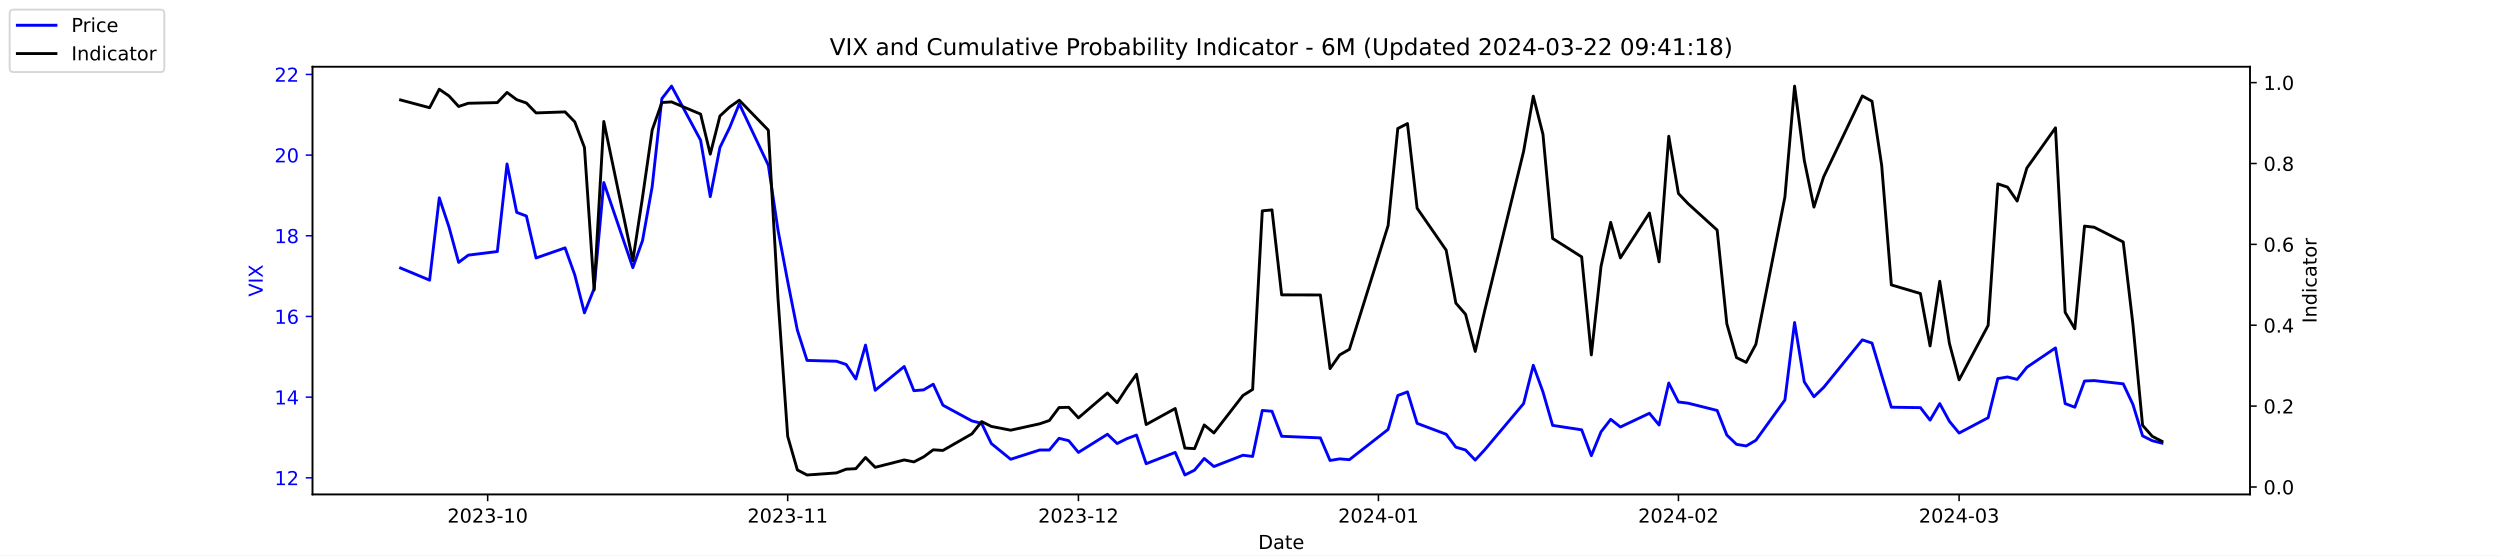
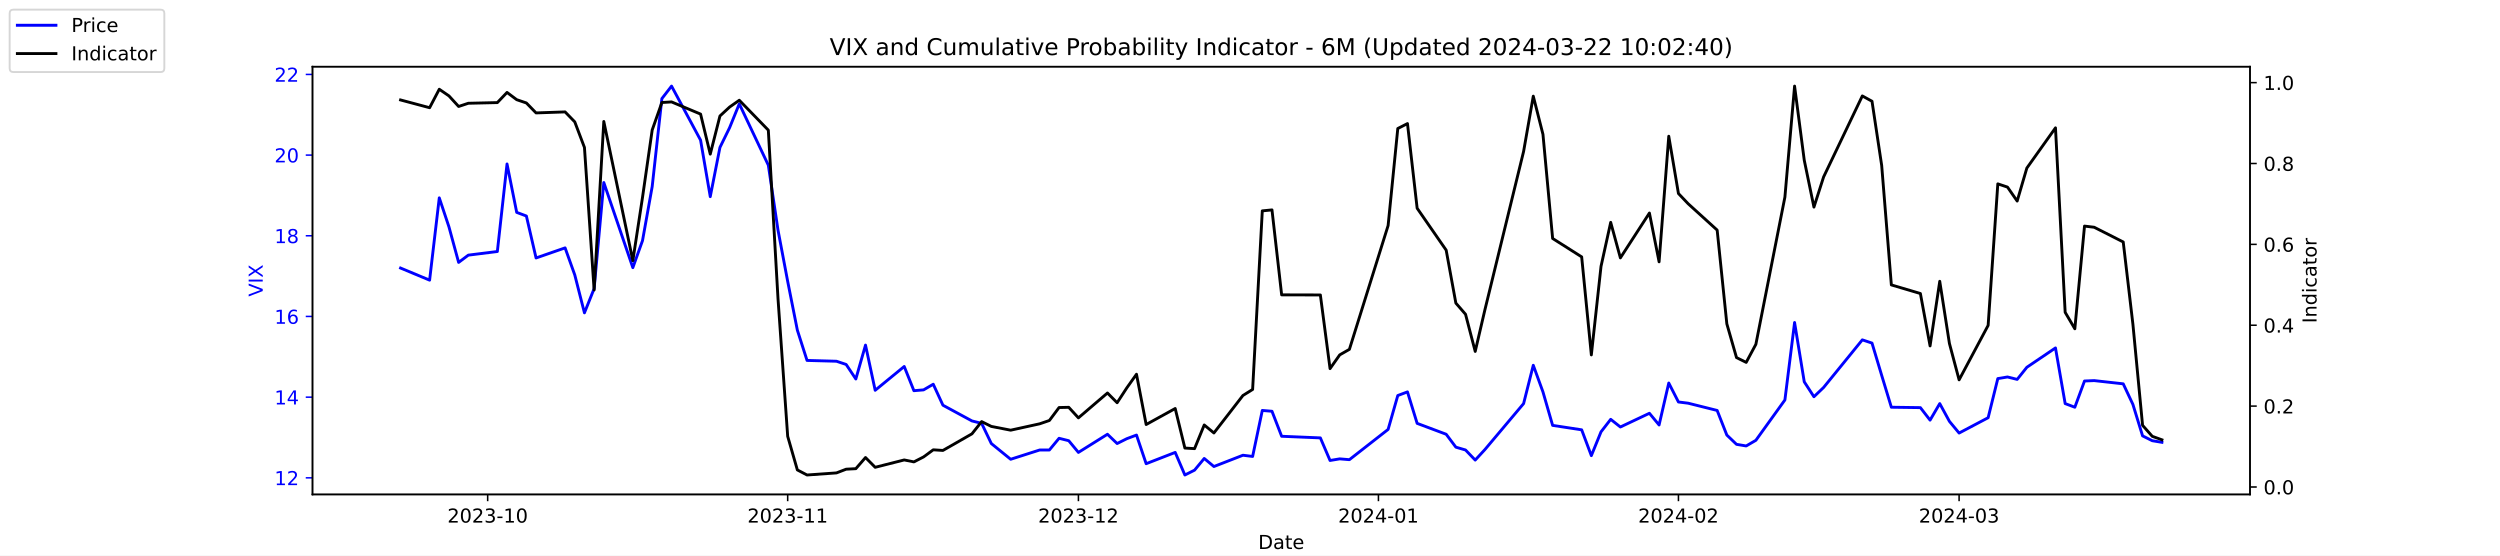
<svg xmlns="http://www.w3.org/2000/svg" xmlns:xlink="http://www.w3.org/1999/xlink" width="1296pt" height="288pt" viewBox="0 0 1296 288" version="1.1">
  <defs>
    <style type="text/css">*{stroke-linejoin: round; stroke-linecap: butt}</style>
  </defs>
  <g id="figure_1">
    <g id="patch_1">
      <path d="M 0 288  L 1296 288  L 1296 0  L 0 0  z " style="fill: #ffffff" />
    </g>
    <g id="axes_1">
      <g id="patch_2">
        <path d="M 162 256.32  L 1166.4 256.32  L 1166.4 34.56  L 162 34.56  z " style="fill: #ffffff" />
      </g>
      <g id="matplotlib.axis_1">
        <g id="xtick_1">
          <g id="line2d_1">
            <defs>
-               <path id="m2f625a8ae5" d="M 0 0  L 0 3.5  " style="stroke: #000000; stroke-width: 0.8" />
+               <path id="m3ae7cf9c3d" d="M 0 0  L 0 3.5  " style="stroke: #000000; stroke-width: 0.8" />
            </defs>
            <g>
-               <use xlink:href="#m2f625a8ae5" x="252.807" y="256.32" style="stroke: #000000; stroke-width: 0.8" />
+               <use xlink:href="#m3ae7cf9c3d" x="252.807" y="256.32" style="stroke: #000000; stroke-width: 0.8" />
            </g>
          </g>
          <g id="text_1">
            <g transform="translate(231.916 270.9184) scale(0.1 -0.1)">
              <defs>
                <path id="DejaVuSans-32" d="M 1228 531  L 3431 531  L 3431 0  L 469 0  L 469 531  Q 828 903 1448 1529  Q 2069 2156 2228 2338  Q 2531 2678 2651 2914  Q 2772 3150 2772 3378  Q 2772 3750 2511 3984  Q 2250 4219 1831 4219  Q 1534 4219 1204 4116  Q 875 4013 500 3803  L 500 4441  Q 881 4594 1212 4672  Q 1544 4750 1819 4750  Q 2544 4750 2975 4387  Q 3406 4025 3406 3419  Q 3406 3131 3298 2873  Q 3191 2616 2906 2266  Q 2828 2175 2409 1742  Q 1991 1309 1228 531  z " transform="scale(0.015625)" />
                <path id="DejaVuSans-30" d="M 2034 4250  Q 1547 4250 1301 3770  Q 1056 3291 1056 2328  Q 1056 1369 1301 889  Q 1547 409 2034 409  Q 2525 409 2770 889  Q 3016 1369 3016 2328  Q 3016 3291 2770 3770  Q 2525 4250 2034 4250  z M 2034 4750  Q 2819 4750 3233 4129  Q 3647 3509 3647 2328  Q 3647 1150 3233 529  Q 2819 -91 2034 -91  Q 1250 -91 836 529  Q 422 1150 422 2328  Q 422 3509 836 4129  Q 1250 4750 2034 4750  z " transform="scale(0.015625)" />
                <path id="DejaVuSans-33" d="M 2597 2516  Q 3050 2419 3304 2112  Q 3559 1806 3559 1356  Q 3559 666 3084 287  Q 2609 -91 1734 -91  Q 1441 -91 1130 -33  Q 819 25 488 141  L 488 750  Q 750 597 1062 519  Q 1375 441 1716 441  Q 2309 441 2620 675  Q 2931 909 2931 1356  Q 2931 1769 2642 2001  Q 2353 2234 1838 2234  L 1294 2234  L 1294 2753  L 1863 2753  Q 2328 2753 2575 2939  Q 2822 3125 2822 3475  Q 2822 3834 2567 4026  Q 2313 4219 1838 4219  Q 1578 4219 1281 4162  Q 984 4106 628 3988  L 628 4550  Q 988 4650 1302 4700  Q 1616 4750 1894 4750  Q 2613 4750 3031 4423  Q 3450 4097 3450 3541  Q 3450 3153 3228 2886  Q 3006 2619 2597 2516  z " transform="scale(0.015625)" />
                <path id="DejaVuSans-2d" d="M 313 2009  L 1997 2009  L 1997 1497  L 313 1497  L 313 2009  z " transform="scale(0.015625)" />
                <path id="DejaVuSans-31" d="M 794 531  L 1825 531  L 1825 4091  L 703 3866  L 703 4441  L 1819 4666  L 2450 4666  L 2450 531  L 3481 531  L 3481 0  L 794 0  L 794 531  z " transform="scale(0.015625)" />
              </defs>
              <use xlink:href="#DejaVuSans-32" />
              <use xlink:href="#DejaVuSans-30" x="63.623" />
              <use xlink:href="#DejaVuSans-32" x="127.246" />
              <use xlink:href="#DejaVuSans-33" x="190.869" />
              <use xlink:href="#DejaVuSans-2d" x="254.492" />
              <use xlink:href="#DejaVuSans-31" x="290.576" />
              <use xlink:href="#DejaVuSans-30" x="354.199" />
            </g>
          </g>
        </g>
        <g id="xtick_2">
          <g id="line2d_2">
            <g>
-               <use xlink:href="#m2f625a8ae5" x="408.334" y="256.32" style="stroke: #000000; stroke-width: 0.8" />
+               <use xlink:href="#m3ae7cf9c3d" x="408.334" y="256.32" style="stroke: #000000; stroke-width: 0.8" />
            </g>
          </g>
          <g id="text_2">
            <g transform="translate(387.4425 270.9184) scale(0.1 -0.1)">
              <use xlink:href="#DejaVuSans-32" />
              <use xlink:href="#DejaVuSans-30" x="63.623" />
              <use xlink:href="#DejaVuSans-32" x="127.246" />
              <use xlink:href="#DejaVuSans-33" x="190.869" />
              <use xlink:href="#DejaVuSans-2d" x="254.492" />
              <use xlink:href="#DejaVuSans-31" x="290.576" />
              <use xlink:href="#DejaVuSans-31" x="354.199" />
            </g>
          </g>
        </g>
        <g id="xtick_3">
          <g id="line2d_3">
            <g>
-               <use xlink:href="#m2f625a8ae5" x="559.052" y="256.32" style="stroke: #000000; stroke-width: 0.8" />
+               <use xlink:href="#m3ae7cf9c3d" x="559.052" y="256.32" style="stroke: #000000; stroke-width: 0.8" />
            </g>
          </g>
          <g id="text_3">
            <g transform="translate(538.161 270.9184) scale(0.1 -0.1)">
              <use xlink:href="#DejaVuSans-32" />
              <use xlink:href="#DejaVuSans-30" x="63.623" />
              <use xlink:href="#DejaVuSans-32" x="127.246" />
              <use xlink:href="#DejaVuSans-33" x="190.869" />
              <use xlink:href="#DejaVuSans-2d" x="254.492" />
              <use xlink:href="#DejaVuSans-31" x="290.576" />
              <use xlink:href="#DejaVuSans-32" x="354.199" />
            </g>
          </g>
        </g>
        <g id="xtick_4">
          <g id="line2d_4">
            <g>
-               <use xlink:href="#m2f625a8ae5" x="714.579" y="256.32" style="stroke: #000000; stroke-width: 0.8" />
+               <use xlink:href="#m3ae7cf9c3d" x="714.579" y="256.32" style="stroke: #000000; stroke-width: 0.8" />
            </g>
          </g>
          <g id="text_4">
            <g transform="translate(693.6875 270.9184) scale(0.1 -0.1)">
              <defs>
                <path id="DejaVuSans-34" d="M 2419 4116  L 825 1625  L 2419 1625  L 2419 4116  z M 2253 4666  L 3047 4666  L 3047 1625  L 3713 1625  L 3713 1100  L 3047 1100  L 3047 0  L 2419 0  L 2419 1100  L 313 1100  L 313 1709  L 2253 4666  z " transform="scale(0.015625)" />
              </defs>
              <use xlink:href="#DejaVuSans-32" />
              <use xlink:href="#DejaVuSans-30" x="63.623" />
              <use xlink:href="#DejaVuSans-32" x="127.246" />
              <use xlink:href="#DejaVuSans-34" x="190.869" />
              <use xlink:href="#DejaVuSans-2d" x="254.492" />
              <use xlink:href="#DejaVuSans-30" x="290.576" />
              <use xlink:href="#DejaVuSans-31" x="354.199" />
            </g>
          </g>
        </g>
        <g id="xtick_5">
          <g id="line2d_5">
            <g>
-               <use xlink:href="#m2f625a8ae5" x="870.105" y="256.32" style="stroke: #000000; stroke-width: 0.8" />
+               <use xlink:href="#m3ae7cf9c3d" x="870.105" y="256.32" style="stroke: #000000; stroke-width: 0.8" />
            </g>
          </g>
          <g id="text_5">
            <g transform="translate(849.2139 270.9184) scale(0.1 -0.1)">
              <use xlink:href="#DejaVuSans-32" />
              <use xlink:href="#DejaVuSans-30" x="63.623" />
              <use xlink:href="#DejaVuSans-32" x="127.246" />
              <use xlink:href="#DejaVuSans-34" x="190.869" />
              <use xlink:href="#DejaVuSans-2d" x="254.492" />
              <use xlink:href="#DejaVuSans-30" x="290.576" />
              <use xlink:href="#DejaVuSans-32" x="354.199" />
            </g>
          </g>
        </g>
        <g id="xtick_6">
          <g id="line2d_6">
            <g>
-               <use xlink:href="#m2f625a8ae5" x="1015.598" y="256.32" style="stroke: #000000; stroke-width: 0.8" />
+               <use xlink:href="#m3ae7cf9c3d" x="1015.598" y="256.32" style="stroke: #000000; stroke-width: 0.8" />
            </g>
          </g>
          <g id="text_6">
            <g transform="translate(994.7064 270.9184) scale(0.1 -0.1)">
              <use xlink:href="#DejaVuSans-32" />
              <use xlink:href="#DejaVuSans-30" x="63.623" />
              <use xlink:href="#DejaVuSans-32" x="127.246" />
              <use xlink:href="#DejaVuSans-34" x="190.869" />
              <use xlink:href="#DejaVuSans-2d" x="254.492" />
              <use xlink:href="#DejaVuSans-30" x="290.576" />
              <use xlink:href="#DejaVuSans-33" x="354.199" />
            </g>
          </g>
        </g>
        <g id="text_7">
          <g transform="translate(652.2492 284.5966) scale(0.1 -0.1)">
            <defs>
              <path id="DejaVuSans-44" d="M 1259 4147  L 1259 519  L 2022 519  Q 2988 519 3436 956  Q 3884 1394 3884 2338  Q 3884 3275 3436 3711  Q 2988 4147 2022 4147  L 1259 4147  z M 628 4666  L 1925 4666  Q 3281 4666 3915 4102  Q 4550 3538 4550 2338  Q 4550 1131 3912 565  Q 3275 0 1925 0  L 628 0  L 628 4666  z " transform="scale(0.015625)" />
              <path id="DejaVuSans-61" d="M 2194 1759  Q 1497 1759 1228 1600  Q 959 1441 959 1056  Q 959 750 1161 570  Q 1363 391 1709 391  Q 2188 391 2477 730  Q 2766 1069 2766 1631  L 2766 1759  L 2194 1759  z M 3341 1997  L 3341 0  L 2766 0  L 2766 531  Q 2569 213 2275 61  Q 1981 -91 1556 -91  Q 1019 -91 701 211  Q 384 513 384 1019  Q 384 1609 779 1909  Q 1175 2209 1959 2209  L 2766 2209  L 2766 2266  Q 2766 2663 2505 2880  Q 2244 3097 1772 3097  Q 1472 3097 1187 3025  Q 903 2953 641 2809  L 641 3341  Q 956 3463 1253 3523  Q 1550 3584 1831 3584  Q 2591 3584 2966 3190  Q 3341 2797 3341 1997  z " transform="scale(0.015625)" />
              <path id="DejaVuSans-74" d="M 1172 4494  L 1172 3500  L 2356 3500  L 2356 3053  L 1172 3053  L 1172 1153  Q 1172 725 1289 603  Q 1406 481 1766 481  L 2356 481  L 2356 0  L 1766 0  Q 1100 0 847 248  Q 594 497 594 1153  L 594 3053  L 172 3053  L 172 3500  L 594 3500  L 594 4494  L 1172 4494  z " transform="scale(0.015625)" />
              <path id="DejaVuSans-65" d="M 3597 1894  L 3597 1613  L 953 1613  Q 991 1019 1311 708  Q 1631 397 2203 397  Q 2534 397 2845 478  Q 3156 559 3463 722  L 3463 178  Q 3153 47 2828 -22  Q 2503 -91 2169 -91  Q 1331 -91 842 396  Q 353 884 353 1716  Q 353 2575 817 3079  Q 1281 3584 2069 3584  Q 2775 3584 3186 3129  Q 3597 2675 3597 1894  z M 3022 2063  Q 3016 2534 2758 2815  Q 2500 3097 2075 3097  Q 1594 3097 1305 2825  Q 1016 2553 972 2059  L 3022 2063  z " transform="scale(0.015625)" />
            </defs>
            <use xlink:href="#DejaVuSans-44" />
            <use xlink:href="#DejaVuSans-61" x="77.002" />
            <use xlink:href="#DejaVuSans-74" x="138.281" />
            <use xlink:href="#DejaVuSans-65" x="177.49" />
          </g>
        </g>
      </g>
      <g id="matplotlib.axis_2">
        <g id="ytick_1">
          <g id="line2d_7">
            <defs>
-               <path id="mbfbc88a3f8" d="M 0 0  L -3.5 0  " style="stroke: #0000ff; stroke-width: 0.8" />
+               <path id="m98c9530247" d="M 0 0  L -3.5 0  " style="stroke: #0000ff; stroke-width: 0.8" />
            </defs>
            <g>
-               <use xlink:href="#mbfbc88a3f8" x="162" y="247.704" style="fill: #0000ff; stroke: #0000ff; stroke-width: 0.8" />
+               <use xlink:href="#m98c9530247" x="162" y="247.704" style="fill: #0000ff; stroke: #0000ff; stroke-width: 0.8" />
            </g>
          </g>
          <g id="text_8">
            <g style="fill: #0000ff" transform="translate(142.275 251.5031) scale(0.1 -0.1)">
              <use xlink:href="#DejaVuSans-31" />
              <use xlink:href="#DejaVuSans-32" x="63.623" />
            </g>
          </g>
        </g>
        <g id="ytick_2">
          <g id="line2d_8">
            <g>
-               <use xlink:href="#mbfbc88a3f8" x="162" y="205.878" style="fill: #0000ff; stroke: #0000ff; stroke-width: 0.8" />
+               <use xlink:href="#m98c9530247" x="162" y="205.878" style="fill: #0000ff; stroke: #0000ff; stroke-width: 0.8" />
            </g>
          </g>
          <g id="text_9">
            <g style="fill: #0000ff" transform="translate(142.275 209.6774) scale(0.1 -0.1)">
              <use xlink:href="#DejaVuSans-31" />
              <use xlink:href="#DejaVuSans-34" x="63.623" />
            </g>
          </g>
        </g>
        <g id="ytick_3">
          <g id="line2d_9">
            <g>
-               <use xlink:href="#mbfbc88a3f8" x="162" y="164.052" style="fill: #0000ff; stroke: #0000ff; stroke-width: 0.8" />
+               <use xlink:href="#m98c9530247" x="162" y="164.052" style="fill: #0000ff; stroke: #0000ff; stroke-width: 0.8" />
            </g>
          </g>
          <g id="text_10">
            <g style="fill: #0000ff" transform="translate(142.275 167.8517) scale(0.1 -0.1)">
              <defs>
                <path id="DejaVuSans-36" d="M 2113 2584  Q 1688 2584 1439 2293  Q 1191 2003 1191 1497  Q 1191 994 1439 701  Q 1688 409 2113 409  Q 2538 409 2786 701  Q 3034 994 3034 1497  Q 3034 2003 2786 2293  Q 2538 2584 2113 2584  z M 3366 4563  L 3366 3988  Q 3128 4100 2886 4159  Q 2644 4219 2406 4219  Q 1781 4219 1451 3797  Q 1122 3375 1075 2522  Q 1259 2794 1537 2939  Q 1816 3084 2150 3084  Q 2853 3084 3261 2657  Q 3669 2231 3669 1497  Q 3669 778 3244 343  Q 2819 -91 2113 -91  Q 1303 -91 875 529  Q 447 1150 447 2328  Q 447 3434 972 4092  Q 1497 4750 2381 4750  Q 2619 4750 2861 4703  Q 3103 4656 3366 4563  z " transform="scale(0.015625)" />
              </defs>
              <use xlink:href="#DejaVuSans-31" />
              <use xlink:href="#DejaVuSans-36" x="63.623" />
            </g>
          </g>
        </g>
        <g id="ytick_4">
          <g id="line2d_10">
            <g>
-               <use xlink:href="#mbfbc88a3f8" x="162" y="122.227" style="fill: #0000ff; stroke: #0000ff; stroke-width: 0.8" />
+               <use xlink:href="#m98c9530247" x="162" y="122.227" style="fill: #0000ff; stroke: #0000ff; stroke-width: 0.8" />
            </g>
          </g>
          <g id="text_11">
            <g style="fill: #0000ff" transform="translate(142.275 126.0259) scale(0.1 -0.1)">
              <defs>
                <path id="DejaVuSans-38" d="M 2034 2216  Q 1584 2216 1326 1975  Q 1069 1734 1069 1313  Q 1069 891 1326 650  Q 1584 409 2034 409  Q 2484 409 2743 651  Q 3003 894 3003 1313  Q 3003 1734 2745 1975  Q 2488 2216 2034 2216  z M 1403 2484  Q 997 2584 770 2862  Q 544 3141 544 3541  Q 544 4100 942 4425  Q 1341 4750 2034 4750  Q 2731 4750 3128 4425  Q 3525 4100 3525 3541  Q 3525 3141 3298 2862  Q 3072 2584 2669 2484  Q 3125 2378 3379 2068  Q 3634 1759 3634 1313  Q 3634 634 3220 271  Q 2806 -91 2034 -91  Q 1263 -91 848 271  Q 434 634 434 1313  Q 434 1759 690 2068  Q 947 2378 1403 2484  z M 1172 3481  Q 1172 3119 1398 2916  Q 1625 2713 2034 2713  Q 2441 2713 2670 2916  Q 2900 3119 2900 3481  Q 2900 3844 2670 4047  Q 2441 4250 2034 4250  Q 1625 4250 1398 4047  Q 1172 3844 1172 3481  z " transform="scale(0.015625)" />
              </defs>
              <use xlink:href="#DejaVuSans-31" />
              <use xlink:href="#DejaVuSans-38" x="63.623" />
            </g>
          </g>
        </g>
        <g id="ytick_5">
          <g id="line2d_11">
            <g>
-               <use xlink:href="#mbfbc88a3f8" x="162" y="80.401" style="fill: #0000ff; stroke: #0000ff; stroke-width: 0.8" />
+               <use xlink:href="#m98c9530247" x="162" y="80.401" style="fill: #0000ff; stroke: #0000ff; stroke-width: 0.8" />
            </g>
          </g>
          <g id="text_12">
            <g style="fill: #0000ff" transform="translate(142.275 84.2002) scale(0.1 -0.1)">
              <use xlink:href="#DejaVuSans-32" />
              <use xlink:href="#DejaVuSans-30" x="63.623" />
            </g>
          </g>
        </g>
        <g id="ytick_6">
          <g id="line2d_12">
            <g>
-               <use xlink:href="#mbfbc88a3f8" x="162" y="38.575" style="fill: #0000ff; stroke: #0000ff; stroke-width: 0.8" />
+               <use xlink:href="#m98c9530247" x="162" y="38.575" style="fill: #0000ff; stroke: #0000ff; stroke-width: 0.8" />
            </g>
          </g>
          <g id="text_13">
            <g style="fill: #0000ff" transform="translate(142.275 42.37447) scale(0.1 -0.1)">
              <use xlink:href="#DejaVuSans-32" />
              <use xlink:href="#DejaVuSans-32" x="63.623" />
            </g>
          </g>
        </g>
        <g id="text_14">
          <g style="fill: #0000ff" transform="translate(136.1953 153.7603) rotate(-90) scale(0.1 -0.1)">
            <defs>
              <path id="DejaVuSans-56" d="M 1831 0  L 50 4666  L 709 4666  L 2188 738  L 3669 4666  L 4325 4666  L 2547 0  L 1831 0  z " transform="scale(0.015625)" />
              <path id="DejaVuSans-49" d="M 628 4666  L 1259 4666  L 1259 0  L 628 0  L 628 4666  z " transform="scale(0.015625)" />
              <path id="DejaVuSans-58" d="M 403 4666  L 1081 4666  L 2241 2931  L 3406 4666  L 4084 4666  L 2584 2425  L 4184 0  L 3506 0  L 2194 1984  L 872 0  L 191 0  L 1856 2491  L 403 4666  z " transform="scale(0.015625)" />
            </defs>
            <use xlink:href="#DejaVuSans-56" />
            <use xlink:href="#DejaVuSans-49" x="68.408" />
            <use xlink:href="#DejaVuSans-58" x="97.9" />
          </g>
        </g>
      </g>
      <g id="line2d_13">
-         <path d="M 207.655 138.957  L 222.705 145.231  L 227.722 102.569  L 232.739 117.626  L 237.756 136.029  L 242.773 132.265  L 257.824 130.383  L 262.841 85.002  L 267.858 110.097  L 272.875 111.979  L 277.892 133.729  L 292.943 128.501  L 297.96 142.512  L 302.977 162.17  L 307.994 149.623  L 313.011 94.622  L 328.062 138.748  L 333.079 124.736  L 338.096 96.713  L 343.113 51.123  L 348.13 44.64  L 363.181 72.663  L 368.198 101.941  L 373.215 76.428  L 378.232 66.18  L 383.249 53.842  L 398.3 85.629  L 403.317 119.299  L 408.334 145.858  L 413.351 171.163  L 418.368 186.847  L 433.628 187.266  L 438.645 188.939  L 443.662 196.467  L 448.679 178.901  L 453.696 202.323  L 468.747 189.984  L 473.764 202.532  L 478.781 202.114  L 483.798 199.186  L 488.815 210.061  L 503.866 218.217  L 508.883 219.472  L 513.9 229.928  L 523.934 238.084  L 538.984 233.274  L 544.001 233.274  L 549.018 227.209  L 554.035 228.464  L 559.052 234.529  L 574.103 225.118  L 579.12 229.928  L 584.137 227.418  L 589.154 225.536  L 594.171 240.384  L 609.222 234.529  L 614.239 246.24  L 619.256 243.73  L 624.273 237.666  L 629.29 241.848  L 644.341 235.993  L 649.358 236.62  L 654.375 212.779  L 659.392 213.198  L 664.409 226.164  L 684.477 227  L 689.494 238.711  L 694.511 237.875  L 699.528 238.293  L 719.596 222.608  L 724.613 205.042  L 729.63 203.159  L 734.647 219.472  L 749.698 225.118  L 754.715 231.81  L 759.732 233.274  L 764.749 238.502  L 769.766 233.065  L 789.834 209.224  L 794.851 189.357  L 799.868 203.159  L 804.885 220.517  L 819.936 222.818  L 824.952 236.202  L 829.969 223.863  L 834.986 217.38  L 840.003 221.354  L 855.054 214.243  L 860.071 220.308  L 865.088 198.559  L 870.105 208.388  L 875.122 209.015  L 890.173 212.779  L 895.19 225.536  L 900.207 230.346  L 905.224 231.183  L 910.241 228.255  L 925.292 207.342  L 930.309 167.189  L 935.326 197.931  L 940.343 205.669  L 945.36 200.859  L 965.428 176.182  L 970.445 177.855  L 975.462 194.585  L 980.479 211.106  L 995.53 211.316  L 1000.547 217.798  L 1005.564 209.224  L 1010.581 218.426  L 1015.598 224.491  L 1030.649 216.544  L 1035.666 196.258  L 1040.683 195.422  L 1045.7 196.677  L 1050.717 190.403  L 1065.559 180.364  L 1070.576 209.224  L 1075.593 211.106  L 1080.61 197.513  L 1085.627 197.304  L 1100.678 198.977  L 1105.695 209.642  L 1110.711 225.955  L 1115.728 228.464  L 1120.745 229.719  " clip-path="url(#p9cdea5dbfe)" style="fill: none; stroke: #0000ff; stroke-width: 1.5; stroke-linecap: square" />
+         <path d="M 207.655 138.957  L 222.705 145.231  L 227.722 102.569  L 232.739 117.626  L 237.756 136.029  L 242.773 132.265  L 257.824 130.383  L 262.841 85.002  L 267.858 110.097  L 272.875 111.979  L 277.892 133.729  L 292.943 128.501  L 297.96 142.512  L 302.977 162.17  L 307.994 149.623  L 313.011 94.622  L 328.062 138.748  L 333.079 124.736  L 338.096 96.713  L 343.113 51.123  L 348.13 44.64  L 363.181 72.663  L 368.198 101.941  L 373.215 76.428  L 378.232 66.18  L 383.249 53.842  L 398.3 85.629  L 403.317 119.299  L 408.334 145.858  L 413.351 171.163  L 418.368 186.847  L 433.628 187.266  L 438.645 188.939  L 443.662 196.467  L 448.679 178.901  L 453.696 202.323  L 468.747 189.984  L 473.764 202.532  L 478.781 202.114  L 483.798 199.186  L 488.815 210.061  L 503.866 218.217  L 508.883 219.472  L 513.9 229.928  L 523.934 238.084  L 538.984 233.274  L 544.001 233.274  L 549.018 227.209  L 554.035 228.464  L 559.052 234.529  L 574.103 225.118  L 579.12 229.928  L 584.137 227.418  L 589.154 225.536  L 594.171 240.384  L 609.222 234.529  L 614.239 246.24  L 619.256 243.73  L 624.273 237.666  L 629.29 241.848  L 644.341 235.993  L 649.358 236.62  L 654.375 212.779  L 659.392 213.198  L 664.409 226.164  L 684.477 227  L 689.494 238.711  L 694.511 237.875  L 699.528 238.293  L 719.596 222.608  L 724.613 205.042  L 729.63 203.159  L 734.647 219.472  L 749.698 225.118  L 754.715 231.81  L 759.732 233.274  L 764.749 238.502  L 769.766 233.065  L 789.834 209.224  L 794.851 189.357  L 799.868 203.159  L 804.885 220.517  L 819.936 222.818  L 824.952 236.202  L 829.969 223.863  L 834.986 217.38  L 840.003 221.354  L 855.054 214.243  L 860.071 220.308  L 865.088 198.559  L 870.105 208.388  L 875.122 209.015  L 890.173 212.779  L 895.19 225.536  L 900.207 230.346  L 905.224 231.183  L 910.241 228.255  L 925.292 207.342  L 930.309 167.189  L 935.326 197.931  L 940.343 205.669  L 945.36 200.859  L 965.428 176.182  L 970.445 177.855  L 975.462 194.585  L 980.479 211.106  L 995.53 211.316  L 1000.547 217.798  L 1005.564 209.224  L 1010.581 218.426  L 1015.598 224.491  L 1030.649 216.544  L 1035.666 196.258  L 1040.683 195.422  L 1045.7 196.677  L 1050.717 190.403  L 1065.559 180.364  L 1070.576 209.224  L 1075.593 211.106  L 1080.61 197.513  L 1085.627 197.304  L 1100.678 198.977  L 1105.695 209.642  L 1110.711 225.955  L 1115.728 228.464  L 1120.745 229.301  " clip-path="url(#p874cb18d02)" style="fill: none; stroke: #0000ff; stroke-width: 1.5; stroke-linecap: square" />
      </g>
      <g id="patch_3">
        <path d="M 162 256.32  L 162 34.56  " style="fill: none; stroke: #000000; stroke-width: 0.8; stroke-linejoin: miter; stroke-linecap: square" />
      </g>
      <g id="patch_4">
        <path d="M 1166.4 256.32  L 1166.4 34.56  " style="fill: none; stroke: #000000; stroke-width: 0.8; stroke-linejoin: miter; stroke-linecap: square" />
      </g>
      <g id="patch_5">
        <path d="M 162 256.32  L 1166.4 256.32  " style="fill: none; stroke: #000000; stroke-width: 0.8; stroke-linejoin: miter; stroke-linecap: square" />
      </g>
      <g id="patch_6">
        <path d="M 162 34.56  L 1166.4 34.56  " style="fill: none; stroke: #000000; stroke-width: 0.8; stroke-linejoin: miter; stroke-linecap: square" />
      </g>
    </g>
    <g id="axes_2">
      <g id="matplotlib.axis_3">
        <g id="ytick_7">
          <g id="line2d_14">
            <defs>
-               <path id="m7f94ec0555" d="M 0 0  L 3.5 0  " style="stroke: #000000; stroke-width: 0.8" />
+               <path id="m9a9a056dc1" d="M 0 0  L 3.5 0  " style="stroke: #000000; stroke-width: 0.8" />
            </defs>
            <g>
-               <use xlink:href="#m7f94ec0555" x="1166.4" y="252.461" style="stroke: #000000; stroke-width: 0.8" />
+               <use xlink:href="#m9a9a056dc1" x="1166.4" y="252.461" style="stroke: #000000; stroke-width: 0.8" />
            </g>
          </g>
          <g id="text_15">
            <g transform="translate(1173.4 256.2606) scale(0.1 -0.1)">
              <defs>
                <path id="DejaVuSans-2e" d="M 684 794  L 1344 794  L 1344 0  L 684 0  L 684 794  z " transform="scale(0.015625)" />
              </defs>
              <use xlink:href="#DejaVuSans-30" />
              <use xlink:href="#DejaVuSans-2e" x="63.623" />
              <use xlink:href="#DejaVuSans-30" x="95.41" />
            </g>
          </g>
        </g>
        <g id="ytick_8">
          <g id="line2d_15">
            <g>
-               <use xlink:href="#m7f94ec0555" x="1166.4" y="210.535" style="stroke: #000000; stroke-width: 0.8" />
+               <use xlink:href="#m9a9a056dc1" x="1166.4" y="210.535" style="stroke: #000000; stroke-width: 0.8" />
            </g>
          </g>
          <g id="text_16">
            <g transform="translate(1173.4 214.3337) scale(0.1 -0.1)">
              <use xlink:href="#DejaVuSans-30" />
              <use xlink:href="#DejaVuSans-2e" x="63.623" />
              <use xlink:href="#DejaVuSans-32" x="95.41" />
            </g>
          </g>
        </g>
        <g id="ytick_9">
          <g id="line2d_16">
            <g>
-               <use xlink:href="#m7f94ec0555" x="1166.4" y="168.608" style="stroke: #000000; stroke-width: 0.8" />
+               <use xlink:href="#m9a9a056dc1" x="1166.4" y="168.608" style="stroke: #000000; stroke-width: 0.8" />
            </g>
          </g>
          <g id="text_17">
            <g transform="translate(1173.4 172.4068) scale(0.1 -0.1)">
              <use xlink:href="#DejaVuSans-30" />
              <use xlink:href="#DejaVuSans-2e" x="63.623" />
              <use xlink:href="#DejaVuSans-34" x="95.41" />
            </g>
          </g>
        </g>
        <g id="ytick_10">
          <g id="line2d_17">
            <g>
-               <use xlink:href="#m7f94ec0555" x="1166.4" y="126.681" style="stroke: #000000; stroke-width: 0.8" />
+               <use xlink:href="#m9a9a056dc1" x="1166.4" y="126.681" style="stroke: #000000; stroke-width: 0.8" />
            </g>
          </g>
          <g id="text_18">
            <g transform="translate(1173.4 130.4799) scale(0.1 -0.1)">
              <use xlink:href="#DejaVuSans-30" />
              <use xlink:href="#DejaVuSans-2e" x="63.623" />
              <use xlink:href="#DejaVuSans-36" x="95.41" />
            </g>
          </g>
        </g>
        <g id="ytick_11">
          <g id="line2d_18">
            <g>
-               <use xlink:href="#m7f94ec0555" x="1166.4" y="84.754" style="stroke: #000000; stroke-width: 0.8" />
+               <use xlink:href="#m9a9a056dc1" x="1166.4" y="84.754" style="stroke: #000000; stroke-width: 0.8" />
            </g>
          </g>
          <g id="text_19">
            <g transform="translate(1173.4 88.55298) scale(0.1 -0.1)">
              <use xlink:href="#DejaVuSans-30" />
              <use xlink:href="#DejaVuSans-2e" x="63.623" />
              <use xlink:href="#DejaVuSans-38" x="95.41" />
            </g>
          </g>
        </g>
        <g id="ytick_12">
          <g id="line2d_19">
            <g>
-               <use xlink:href="#m7f94ec0555" x="1166.4" y="42.827" style="stroke: #000000; stroke-width: 0.8" />
+               <use xlink:href="#m9a9a056dc1" x="1166.4" y="42.827" style="stroke: #000000; stroke-width: 0.8" />
            </g>
          </g>
          <g id="text_20">
            <g transform="translate(1173.4 46.62607) scale(0.1 -0.1)">
              <use xlink:href="#DejaVuSans-31" />
              <use xlink:href="#DejaVuSans-2e" x="63.623" />
              <use xlink:href="#DejaVuSans-30" x="95.41" />
            </g>
          </g>
        </g>
        <g id="text_21">
          <g transform="translate(1200.902 167.5353) rotate(-90) scale(0.1 -0.1)">
            <defs>
              <path id="DejaVuSans-6e" d="M 3513 2113  L 3513 0  L 2938 0  L 2938 2094  Q 2938 2591 2744 2837  Q 2550 3084 2163 3084  Q 1697 3084 1428 2787  Q 1159 2491 1159 1978  L 1159 0  L 581 0  L 581 3500  L 1159 3500  L 1159 2956  Q 1366 3272 1645 3428  Q 1925 3584 2291 3584  Q 2894 3584 3203 3211  Q 3513 2838 3513 2113  z " transform="scale(0.015625)" />
              <path id="DejaVuSans-64" d="M 2906 2969  L 2906 4863  L 3481 4863  L 3481 0  L 2906 0  L 2906 525  Q 2725 213 2448 61  Q 2172 -91 1784 -91  Q 1150 -91 751 415  Q 353 922 353 1747  Q 353 2572 751 3078  Q 1150 3584 1784 3584  Q 2172 3584 2448 3432  Q 2725 3281 2906 2969  z M 947 1747  Q 947 1113 1208 752  Q 1469 391 1925 391  Q 2381 391 2643 752  Q 2906 1113 2906 1747  Q 2906 2381 2643 2742  Q 2381 3103 1925 3103  Q 1469 3103 1208 2742  Q 947 2381 947 1747  z " transform="scale(0.015625)" />
              <path id="DejaVuSans-69" d="M 603 3500  L 1178 3500  L 1178 0  L 603 0  L 603 3500  z M 603 4863  L 1178 4863  L 1178 4134  L 603 4134  L 603 4863  z " transform="scale(0.015625)" />
              <path id="DejaVuSans-63" d="M 3122 3366  L 3122 2828  Q 2878 2963 2633 3030  Q 2388 3097 2138 3097  Q 1578 3097 1268 2742  Q 959 2388 959 1747  Q 959 1106 1268 751  Q 1578 397 2138 397  Q 2388 397 2633 464  Q 2878 531 3122 666  L 3122 134  Q 2881 22 2623 -34  Q 2366 -91 2075 -91  Q 1284 -91 818 406  Q 353 903 353 1747  Q 353 2603 823 3093  Q 1294 3584 2113 3584  Q 2378 3584 2631 3529  Q 2884 3475 3122 3366  z " transform="scale(0.015625)" />
              <path id="DejaVuSans-6f" d="M 1959 3097  Q 1497 3097 1228 2736  Q 959 2375 959 1747  Q 959 1119 1226 758  Q 1494 397 1959 397  Q 2419 397 2687 759  Q 2956 1122 2956 1747  Q 2956 2369 2687 2733  Q 2419 3097 1959 3097  z M 1959 3584  Q 2709 3584 3137 3096  Q 3566 2609 3566 1747  Q 3566 888 3137 398  Q 2709 -91 1959 -91  Q 1206 -91 779 398  Q 353 888 353 1747  Q 353 2609 779 3096  Q 1206 3584 1959 3584  z " transform="scale(0.015625)" />
              <path id="DejaVuSans-72" d="M 2631 2963  Q 2534 3019 2420 3045  Q 2306 3072 2169 3072  Q 1681 3072 1420 2755  Q 1159 2438 1159 1844  L 1159 0  L 581 0  L 581 3500  L 1159 3500  L 1159 2956  Q 1341 3275 1631 3429  Q 1922 3584 2338 3584  Q 2397 3584 2469 3576  Q 2541 3569 2628 3553  L 2631 2963  z " transform="scale(0.015625)" />
            </defs>
            <use xlink:href="#DejaVuSans-49" />
            <use xlink:href="#DejaVuSans-6e" x="29.492" />
            <use xlink:href="#DejaVuSans-64" x="92.871" />
            <use xlink:href="#DejaVuSans-69" x="156.348" />
            <use xlink:href="#DejaVuSans-63" x="184.131" />
            <use xlink:href="#DejaVuSans-61" x="239.111" />
            <use xlink:href="#DejaVuSans-74" x="300.391" />
            <use xlink:href="#DejaVuSans-6f" x="339.6" />
            <use xlink:href="#DejaVuSans-72" x="400.781" />
          </g>
        </g>
      </g>
      <g id="line2d_20">
-         <path d="M 207.655 51.818  L 222.705 55.84  L 227.722 46.27  L 232.739 49.714  L 237.756 55.196  L 242.773 53.533  L 257.824 53.183  L 262.841 47.919  L 267.858 51.676  L 272.875 53.378  L 277.892 58.536  L 292.943 58.014  L 297.96 63.187  L 302.977 76.444  L 307.994 150.306  L 313.011 62.975  L 328.062 135.12  L 333.079 102.306  L 338.096 67.397  L 343.113 53.146  L 348.13 52.833  L 363.181 59.145  L 368.198 79.898  L 373.215 60.134  L 378.232 55.494  L 383.249 51.97  L 398.3 67.473  L 403.317 154.832  L 408.334 226.181  L 413.351 243.614  L 418.368 246.24  L 433.628 245.155  L 438.645 243.23  L 443.662 242.964  L 448.679 237.183  L 453.696 242.25  L 468.747 238.435  L 473.764 239.446  L 478.781 236.871  L 483.798 233.181  L 488.815 233.507  L 503.866 224.892  L 508.883 218.558  L 513.9 221.057  L 523.934 223.009  L 538.984 219.7  L 544.001 217.982  L 549.018 211.268  L 554.035 211.153  L 559.052 216.619  L 574.103 203.731  L 579.12 208.779  L 584.137 201.073  L 589.154 194.005  L 594.171 220.075  L 609.222 211.773  L 614.239 232.27  L 619.256 232.576  L 624.273 220.306  L 629.29 224.445  L 644.341 205.016  L 649.358 201.89  L 654.375 109.314  L 659.392 108.817  L 664.409 152.854  L 684.477 152.91  L 689.494 191.088  L 694.511 183.971  L 699.528 181.099  L 719.596 116.924  L 724.613 66.625  L 729.63 64.069  L 734.647 107.95  L 749.698 129.692  L 754.715 157.129  L 759.732 162.918  L 764.749 182.173  L 769.766 160.638  L 789.834 78.509  L 794.851 49.855  L 799.868 69.641  L 804.885 123.62  L 819.936 133.166  L 824.952 183.971  L 829.969 138.075  L 834.986 115.269  L 840.003 133.687  L 855.054 110.438  L 860.071 135.725  L 865.088 70.632  L 870.105 100.32  L 875.122 105.601  L 890.173 119.275  L 895.19 167.88  L 900.207 185.376  L 905.224 187.855  L 910.241 178.494  L 925.292 102.174  L 930.309 44.64  L 935.326 83.051  L 940.343 107.357  L 945.36 91.715  L 965.428 49.731  L 970.445 52.489  L 975.462 85.756  L 980.479 147.7  L 995.53 152.158  L 1000.547 179.324  L 1005.564 145.833  L 1010.581 178.052  L 1015.598 196.907  L 1030.649 168.687  L 1035.666 95.313  L 1040.683 96.993  L 1045.7 104.224  L 1050.717 87.118  L 1065.559 66.278  L 1070.576 161.903  L 1075.593 170.437  L 1080.61 117.21  L 1085.627 117.809  L 1100.678 125.441  L 1105.695 168.039  L 1110.711 220.487  L 1115.728 226.184  L 1120.745 228.784  " clip-path="url(#p9cdea5dbfe)" style="fill: none; stroke: #000000; stroke-width: 1.5; stroke-linecap: square" />
+         <path d="M 207.655 51.818  L 222.705 55.84  L 227.722 46.27  L 232.739 49.714  L 237.756 55.196  L 242.773 53.533  L 257.824 53.183  L 262.841 47.919  L 267.858 51.676  L 272.875 53.378  L 277.892 58.536  L 292.943 58.014  L 297.96 63.187  L 302.977 76.444  L 307.994 150.306  L 313.011 62.975  L 328.062 135.12  L 333.079 102.306  L 338.096 67.397  L 343.113 53.146  L 348.13 52.833  L 363.181 59.145  L 368.198 79.898  L 373.215 60.134  L 378.232 55.494  L 383.249 51.97  L 398.3 67.473  L 403.317 154.832  L 408.334 226.181  L 413.351 243.614  L 418.368 246.24  L 433.628 245.155  L 438.645 243.23  L 443.662 242.964  L 448.679 237.183  L 453.696 242.25  L 468.747 238.435  L 473.764 239.446  L 478.781 236.871  L 483.798 233.181  L 488.815 233.507  L 503.866 224.892  L 508.883 218.558  L 513.9 221.057  L 523.934 223.009  L 538.984 219.7  L 544.001 217.982  L 549.018 211.268  L 554.035 211.153  L 559.052 216.619  L 574.103 203.731  L 579.12 208.779  L 584.137 201.073  L 589.154 194.005  L 594.171 220.075  L 609.222 211.773  L 614.239 232.27  L 619.256 232.576  L 624.273 220.306  L 629.29 224.445  L 644.341 205.016  L 649.358 201.89  L 654.375 109.314  L 659.392 108.817  L 664.409 152.854  L 684.477 152.91  L 689.494 191.088  L 694.511 183.971  L 699.528 181.099  L 719.596 116.924  L 724.613 66.625  L 729.63 64.069  L 734.647 107.95  L 749.698 129.692  L 754.715 157.129  L 759.732 162.918  L 764.749 182.173  L 769.766 160.638  L 789.834 78.509  L 794.851 49.855  L 799.868 69.641  L 804.885 123.62  L 819.936 133.166  L 824.952 183.971  L 829.969 138.075  L 834.986 115.269  L 840.003 133.687  L 855.054 110.438  L 860.071 135.725  L 865.088 70.632  L 870.105 100.32  L 875.122 105.601  L 890.173 119.275  L 895.19 167.88  L 900.207 185.376  L 905.224 187.855  L 910.241 178.494  L 925.292 102.174  L 930.309 44.64  L 935.326 83.051  L 940.343 107.357  L 945.36 91.715  L 965.428 49.731  L 970.445 52.489  L 975.462 85.756  L 980.479 147.7  L 995.53 152.158  L 1000.547 179.324  L 1005.564 145.833  L 1010.581 178.052  L 1015.598 196.907  L 1030.649 168.687  L 1035.666 95.313  L 1040.683 96.993  L 1045.7 104.224  L 1050.717 87.118  L 1065.559 66.278  L 1070.576 161.903  L 1075.593 170.437  L 1080.61 117.21  L 1085.627 117.809  L 1100.678 125.441  L 1105.695 168.039  L 1110.711 220.487  L 1115.728 226.184  L 1120.745 227.998  " clip-path="url(#p874cb18d02)" style="fill: none; stroke: #000000; stroke-width: 1.5; stroke-linecap: square" />
      </g>
      <g id="patch_7">
        <path d="M 162 256.32  L 162 34.56  " style="fill: none; stroke: #000000; stroke-width: 0.8; stroke-linejoin: miter; stroke-linecap: square" />
      </g>
      <g id="patch_8">
        <path d="M 1166.4 256.32  L 1166.4 34.56  " style="fill: none; stroke: #000000; stroke-width: 0.8; stroke-linejoin: miter; stroke-linecap: square" />
      </g>
      <g id="patch_9">
        <path d="M 162 256.32  L 1166.4 256.32  " style="fill: none; stroke: #000000; stroke-width: 0.8; stroke-linejoin: miter; stroke-linecap: square" />
      </g>
      <g id="patch_10">
        <path d="M 162 34.56  L 1166.4 34.56  " style="fill: none; stroke: #000000; stroke-width: 0.8; stroke-linejoin: miter; stroke-linecap: square" />
      </g>
      <g id="text_22">
        <g transform="translate(430.0941 28.56) scale(0.12 -0.12)">
          <defs>
            <path id="DejaVuSans-20" transform="scale(0.015625)" />
            <path id="DejaVuSans-43" d="M 4122 4306  L 4122 3641  Q 3803 3938 3442 4084  Q 3081 4231 2675 4231  Q 1875 4231 1450 3742  Q 1025 3253 1025 2328  Q 1025 1406 1450 917  Q 1875 428 2675 428  Q 3081 428 3442 575  Q 3803 722 4122 1019  L 4122 359  Q 3791 134 3420 21  Q 3050 -91 2638 -91  Q 1578 -91 968 557  Q 359 1206 359 2328  Q 359 3453 968 4101  Q 1578 4750 2638 4750  Q 3056 4750 3426 4639  Q 3797 4528 4122 4306  z " transform="scale(0.015625)" />
            <path id="DejaVuSans-75" d="M 544 1381  L 544 3500  L 1119 3500  L 1119 1403  Q 1119 906 1312 657  Q 1506 409 1894 409  Q 2359 409 2629 706  Q 2900 1003 2900 1516  L 2900 3500  L 3475 3500  L 3475 0  L 2900 0  L 2900 538  Q 2691 219 2414 64  Q 2138 -91 1772 -91  Q 1169 -91 856 284  Q 544 659 544 1381  z M 1991 3584  L 1991 3584  z " transform="scale(0.015625)" />
            <path id="DejaVuSans-6d" d="M 3328 2828  Q 3544 3216 3844 3400  Q 4144 3584 4550 3584  Q 5097 3584 5394 3201  Q 5691 2819 5691 2113  L 5691 0  L 5113 0  L 5113 2094  Q 5113 2597 4934 2840  Q 4756 3084 4391 3084  Q 3944 3084 3684 2787  Q 3425 2491 3425 1978  L 3425 0  L 2847 0  L 2847 2094  Q 2847 2600 2669 2842  Q 2491 3084 2119 3084  Q 1678 3084 1418 2786  Q 1159 2488 1159 1978  L 1159 0  L 581 0  L 581 3500  L 1159 3500  L 1159 2956  Q 1356 3278 1631 3431  Q 1906 3584 2284 3584  Q 2666 3584 2933 3390  Q 3200 3197 3328 2828  z " transform="scale(0.015625)" />
            <path id="DejaVuSans-6c" d="M 603 4863  L 1178 4863  L 1178 0  L 603 0  L 603 4863  z " transform="scale(0.015625)" />
            <path id="DejaVuSans-76" d="M 191 3500  L 800 3500  L 1894 563  L 2988 3500  L 3597 3500  L 2284 0  L 1503 0  L 191 3500  z " transform="scale(0.015625)" />
            <path id="DejaVuSans-50" d="M 1259 4147  L 1259 2394  L 2053 2394  Q 2494 2394 2734 2622  Q 2975 2850 2975 3272  Q 2975 3691 2734 3919  Q 2494 4147 2053 4147  L 1259 4147  z M 628 4666  L 2053 4666  Q 2838 4666 3239 4311  Q 3641 3956 3641 3272  Q 3641 2581 3239 2228  Q 2838 1875 2053 1875  L 1259 1875  L 1259 0  L 628 0  L 628 4666  z " transform="scale(0.015625)" />
            <path id="DejaVuSans-62" d="M 3116 1747  Q 3116 2381 2855 2742  Q 2594 3103 2138 3103  Q 1681 3103 1420 2742  Q 1159 2381 1159 1747  Q 1159 1113 1420 752  Q 1681 391 2138 391  Q 2594 391 2855 752  Q 3116 1113 3116 1747  z M 1159 2969  Q 1341 3281 1617 3432  Q 1894 3584 2278 3584  Q 2916 3584 3314 3078  Q 3713 2572 3713 1747  Q 3713 922 3314 415  Q 2916 -91 2278 -91  Q 1894 -91 1617 61  Q 1341 213 1159 525  L 1159 0  L 581 0  L 581 4863  L 1159 4863  L 1159 2969  z " transform="scale(0.015625)" />
            <path id="DejaVuSans-79" d="M 2059 -325  Q 1816 -950 1584 -1140  Q 1353 -1331 966 -1331  L 506 -1331  L 506 -850  L 844 -850  Q 1081 -850 1212 -737  Q 1344 -625 1503 -206  L 1606 56  L 191 3500  L 800 3500  L 1894 763  L 2988 3500  L 3597 3500  L 2059 -325  z " transform="scale(0.015625)" />
            <path id="DejaVuSans-4d" d="M 628 4666  L 1569 4666  L 2759 1491  L 3956 4666  L 4897 4666  L 4897 0  L 4281 0  L 4281 4097  L 3078 897  L 2444 897  L 1241 4097  L 1241 0  L 628 0  L 628 4666  z " transform="scale(0.015625)" />
            <path id="DejaVuSans-28" d="M 1984 4856  Q 1566 4138 1362 3434  Q 1159 2731 1159 2009  Q 1159 1288 1364 580  Q 1569 -128 1984 -844  L 1484 -844  Q 1016 -109 783 600  Q 550 1309 550 2009  Q 550 2706 781 3412  Q 1013 4119 1484 4856  L 1984 4856  z " transform="scale(0.015625)" />
            <path id="DejaVuSans-55" d="M 556 4666  L 1191 4666  L 1191 1831  Q 1191 1081 1462 751  Q 1734 422 2344 422  Q 2950 422 3222 751  Q 3494 1081 3494 1831  L 3494 4666  L 4128 4666  L 4128 1753  Q 4128 841 3676 375  Q 3225 -91 2344 -91  Q 1459 -91 1007 375  Q 556 841 556 1753  L 556 4666  z " transform="scale(0.015625)" />
            <path id="DejaVuSans-70" d="M 1159 525  L 1159 -1331  L 581 -1331  L 581 3500  L 1159 3500  L 1159 2969  Q 1341 3281 1617 3432  Q 1894 3584 2278 3584  Q 2916 3584 3314 3078  Q 3713 2572 3713 1747  Q 3713 922 3314 415  Q 2916 -91 2278 -91  Q 1894 -91 1617 61  Q 1341 213 1159 525  z M 3116 1747  Q 3116 2381 2855 2742  Q 2594 3103 2138 3103  Q 1681 3103 1420 2742  Q 1159 2381 1159 1747  Q 1159 1113 1420 752  Q 1681 391 2138 391  Q 2594 391 2855 752  Q 3116 1113 3116 1747  z " transform="scale(0.015625)" />
-             <path id="DejaVuSans-39" d="M 703 97  L 703 672  Q 941 559 1184 500  Q 1428 441 1663 441  Q 2288 441 2617 861  Q 2947 1281 2994 2138  Q 2813 1869 2534 1725  Q 2256 1581 1919 1581  Q 1219 1581 811 2004  Q 403 2428 403 3163  Q 403 3881 828 4315  Q 1253 4750 1959 4750  Q 2769 4750 3195 4129  Q 3622 3509 3622 2328  Q 3622 1225 3098 567  Q 2575 -91 1691 -91  Q 1453 -91 1209 -44  Q 966 3 703 97  z M 1959 2075  Q 2384 2075 2632 2365  Q 2881 2656 2881 3163  Q 2881 3666 2632 3958  Q 2384 4250 1959 4250  Q 1534 4250 1286 3958  Q 1038 3666 1038 3163  Q 1038 2656 1286 2365  Q 1534 2075 1959 2075  z " transform="scale(0.015625)" />
            <path id="DejaVuSans-3a" d="M 750 794  L 1409 794  L 1409 0  L 750 0  L 750 794  z M 750 3309  L 1409 3309  L 1409 2516  L 750 2516  L 750 3309  z " transform="scale(0.015625)" />
            <path id="DejaVuSans-29" d="M 513 4856  L 1013 4856  Q 1481 4119 1714 3412  Q 1947 2706 1947 2009  Q 1947 1309 1714 600  Q 1481 -109 1013 -844  L 513 -844  Q 928 -128 1133 580  Q 1338 1288 1338 2009  Q 1338 2731 1133 3434  Q 928 4138 513 4856  z " transform="scale(0.015625)" />
          </defs>
          <use xlink:href="#DejaVuSans-56" />
          <use xlink:href="#DejaVuSans-49" x="68.408" />
          <use xlink:href="#DejaVuSans-58" x="97.9" />
          <use xlink:href="#DejaVuSans-20" x="166.406" />
          <use xlink:href="#DejaVuSans-61" x="198.193" />
          <use xlink:href="#DejaVuSans-6e" x="259.473" />
          <use xlink:href="#DejaVuSans-64" x="322.852" />
          <use xlink:href="#DejaVuSans-20" x="386.328" />
          <use xlink:href="#DejaVuSans-43" x="418.115" />
          <use xlink:href="#DejaVuSans-75" x="487.939" />
          <use xlink:href="#DejaVuSans-6d" x="551.318" />
          <use xlink:href="#DejaVuSans-75" x="648.73" />
          <use xlink:href="#DejaVuSans-6c" x="712.109" />
          <use xlink:href="#DejaVuSans-61" x="739.893" />
          <use xlink:href="#DejaVuSans-74" x="801.172" />
          <use xlink:href="#DejaVuSans-69" x="840.381" />
          <use xlink:href="#DejaVuSans-76" x="868.164" />
          <use xlink:href="#DejaVuSans-65" x="927.344" />
          <use xlink:href="#DejaVuSans-20" x="988.867" />
          <use xlink:href="#DejaVuSans-50" x="1020.654" />
          <use xlink:href="#DejaVuSans-72" x="1079.207" />
          <use xlink:href="#DejaVuSans-6f" x="1118.07" />
          <use xlink:href="#DejaVuSans-62" x="1179.252" />
          <use xlink:href="#DejaVuSans-61" x="1242.729" />
          <use xlink:href="#DejaVuSans-62" x="1304.008" />
          <use xlink:href="#DejaVuSans-69" x="1367.484" />
          <use xlink:href="#DejaVuSans-6c" x="1395.268" />
          <use xlink:href="#DejaVuSans-69" x="1423.051" />
          <use xlink:href="#DejaVuSans-74" x="1450.834" />
          <use xlink:href="#DejaVuSans-79" x="1490.043" />
          <use xlink:href="#DejaVuSans-20" x="1549.223" />
          <use xlink:href="#DejaVuSans-49" x="1581.01" />
          <use xlink:href="#DejaVuSans-6e" x="1610.502" />
          <use xlink:href="#DejaVuSans-64" x="1673.881" />
          <use xlink:href="#DejaVuSans-69" x="1737.357" />
          <use xlink:href="#DejaVuSans-63" x="1765.141" />
          <use xlink:href="#DejaVuSans-61" x="1820.121" />
          <use xlink:href="#DejaVuSans-74" x="1881.4" />
          <use xlink:href="#DejaVuSans-6f" x="1920.609" />
          <use xlink:href="#DejaVuSans-72" x="1981.791" />
          <use xlink:href="#DejaVuSans-20" x="2022.904" />
          <use xlink:href="#DejaVuSans-2d" x="2054.691" />
          <use xlink:href="#DejaVuSans-20" x="2090.775" />
          <use xlink:href="#DejaVuSans-36" x="2122.562" />
          <use xlink:href="#DejaVuSans-4d" x="2186.186" />
          <use xlink:href="#DejaVuSans-20" x="2272.465" />
          <use xlink:href="#DejaVuSans-28" x="2304.252" />
          <use xlink:href="#DejaVuSans-55" x="2343.266" />
          <use xlink:href="#DejaVuSans-70" x="2416.459" />
          <use xlink:href="#DejaVuSans-64" x="2479.936" />
          <use xlink:href="#DejaVuSans-61" x="2543.412" />
          <use xlink:href="#DejaVuSans-74" x="2604.691" />
          <use xlink:href="#DejaVuSans-65" x="2643.9" />
          <use xlink:href="#DejaVuSans-64" x="2705.424" />
          <use xlink:href="#DejaVuSans-20" x="2768.9" />
          <use xlink:href="#DejaVuSans-32" x="2800.688" />
          <use xlink:href="#DejaVuSans-30" x="2864.311" />
          <use xlink:href="#DejaVuSans-32" x="2927.934" />
          <use xlink:href="#DejaVuSans-34" x="2991.557" />
          <use xlink:href="#DejaVuSans-2d" x="3055.18" />
          <use xlink:href="#DejaVuSans-30" x="3091.264" />
          <use xlink:href="#DejaVuSans-33" x="3154.887" />
          <use xlink:href="#DejaVuSans-2d" x="3218.51" />
          <use xlink:href="#DejaVuSans-32" x="3254.594" />
          <use xlink:href="#DejaVuSans-32" x="3318.217" />
          <use xlink:href="#DejaVuSans-20" x="3381.84" />
-           <use xlink:href="#DejaVuSans-30" x="3413.627" />
-           <use xlink:href="#DejaVuSans-39" x="3477.25" />
+           <use xlink:href="#DejaVuSans-31" x="3413.627" />
+           <use xlink:href="#DejaVuSans-30" x="3477.25" />
          <use xlink:href="#DejaVuSans-3a" x="3540.873" />
-           <use xlink:href="#DejaVuSans-34" x="3574.564" />
-           <use xlink:href="#DejaVuSans-31" x="3638.188" />
+           <use xlink:href="#DejaVuSans-30" x="3574.564" />
+           <use xlink:href="#DejaVuSans-32" x="3638.188" />
          <use xlink:href="#DejaVuSans-3a" x="3701.811" />
-           <use xlink:href="#DejaVuSans-31" x="3735.502" />
-           <use xlink:href="#DejaVuSans-38" x="3799.125" />
+           <use xlink:href="#DejaVuSans-34" x="3735.502" />
+           <use xlink:href="#DejaVuSans-30" x="3799.125" />
          <use xlink:href="#DejaVuSans-29" x="3862.748" />
        </g>
      </g>
    </g>
    <g id="legend_1">
      <g id="patch_11">
        <path d="M 7 37.356  L 83.191 37.356  Q 85.191 37.356 85.191 35.356  L 85.191 7  Q 85.191 5 83.191 5  L 7 5  Q 5 5 5 7  L 5 35.356  Q 5 37.356 7 37.356  z " style="fill: #ffffff; opacity: 0.8; stroke: #cccccc; stroke-linejoin: miter" />
      </g>
      <g id="line2d_21">
        <path d="M 9 13.098  L 19 13.098  L 29 13.098  " style="fill: none; stroke: #0000ff; stroke-width: 1.5; stroke-linecap: square" />
      </g>
      <g id="text_23">
        <g transform="translate(37 16.59844) scale(0.1 -0.1)">
          <use xlink:href="#DejaVuSans-50" />
          <use xlink:href="#DejaVuSans-72" x="58.553" />
          <use xlink:href="#DejaVuSans-69" x="99.666" />
          <use xlink:href="#DejaVuSans-63" x="127.449" />
          <use xlink:href="#DejaVuSans-65" x="182.43" />
        </g>
      </g>
      <g id="line2d_22">
        <path d="M 9 27.777  L 19 27.777  L 29 27.777  " style="fill: none; stroke: #000000; stroke-width: 1.5; stroke-linecap: square" />
      </g>
      <g id="text_24">
        <g transform="translate(37 31.27656) scale(0.1 -0.1)">
          <use xlink:href="#DejaVuSans-49" />
          <use xlink:href="#DejaVuSans-6e" x="29.492" />
          <use xlink:href="#DejaVuSans-64" x="92.871" />
          <use xlink:href="#DejaVuSans-69" x="156.348" />
          <use xlink:href="#DejaVuSans-63" x="184.131" />
          <use xlink:href="#DejaVuSans-61" x="239.111" />
          <use xlink:href="#DejaVuSans-74" x="300.391" />
          <use xlink:href="#DejaVuSans-6f" x="339.6" />
          <use xlink:href="#DejaVuSans-72" x="400.781" />
        </g>
      </g>
    </g>
  </g>
  <defs>
-     <clipPath id="p9cdea5dbfe">
+     <clipPath id="p874cb18d02">
      <rect x="162" y="34.56" width="1004.4" height="221.76" />
    </clipPath>
  </defs>
</svg>
